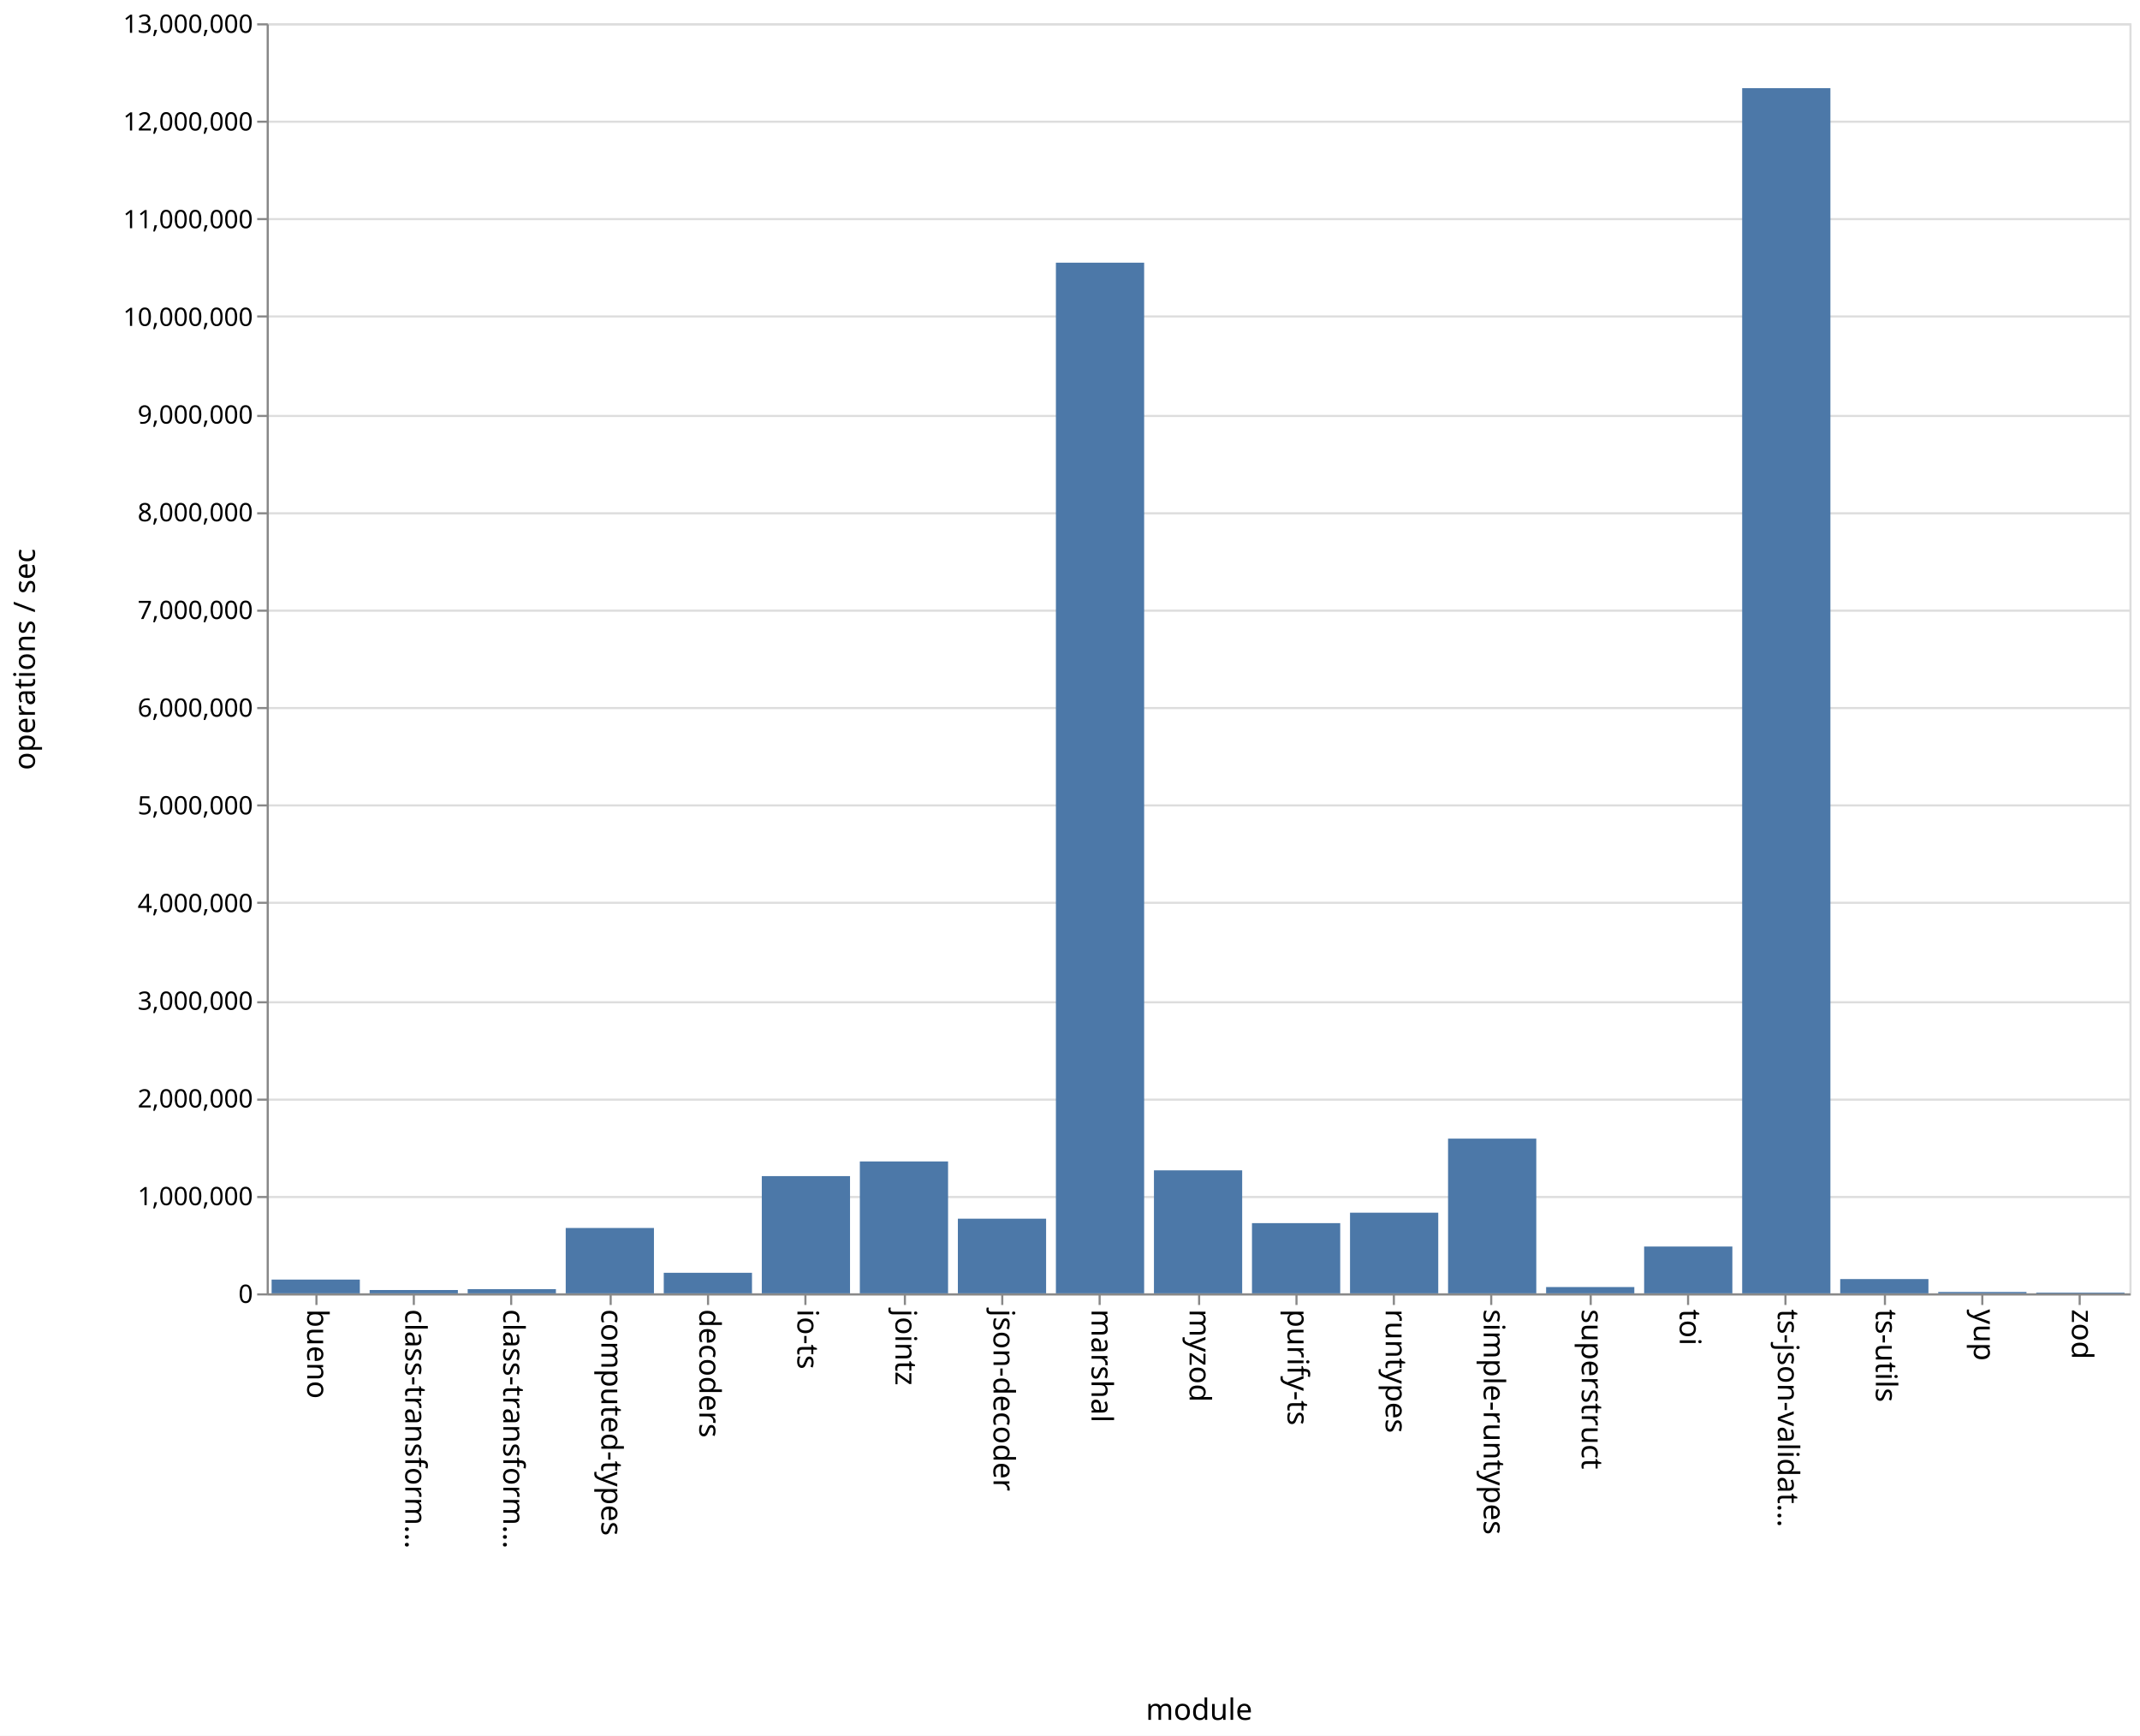
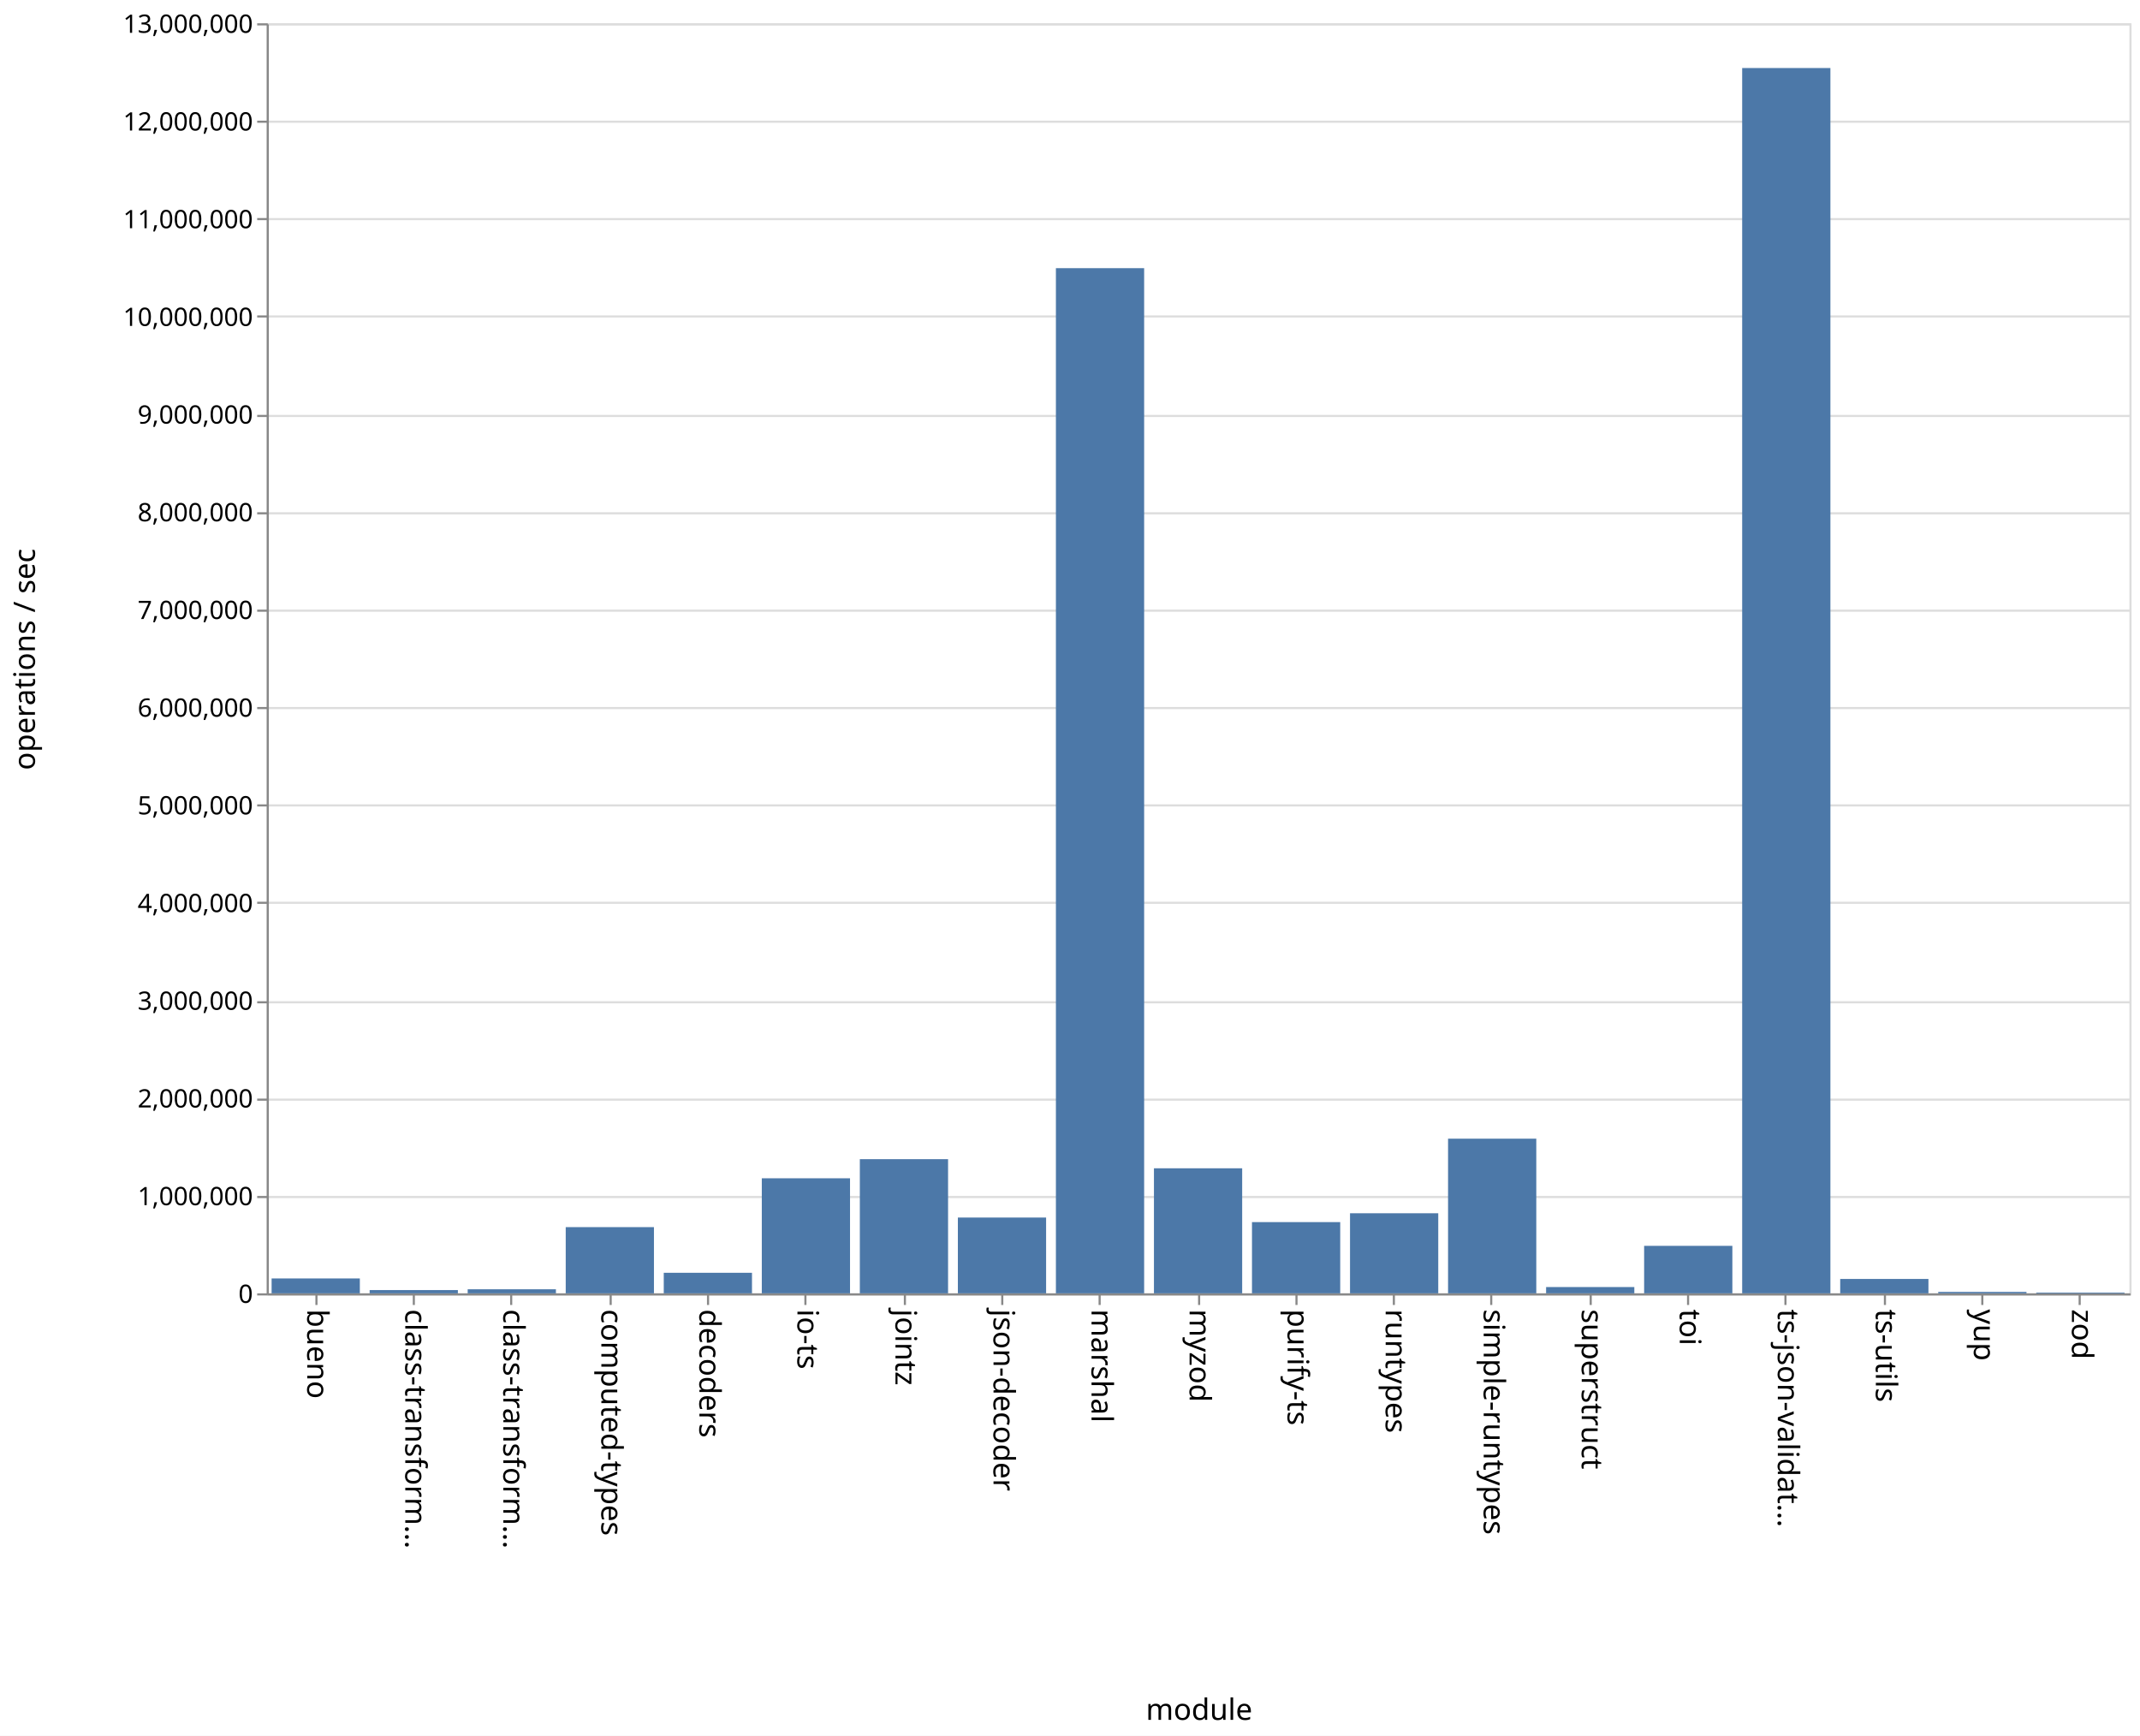
<svg xmlns="http://www.w3.org/2000/svg" class="marks" width="1011" height="820">
  <path fill="#fff" d="M0 0h1011v820H0z" />
  <g class="mark-group role-frame root" aria-roledescription="group mark container" fill="none" stroke-miterlimit="10">
    <path class="background" aria-hidden="true" d="M126.5 11.5h880v600h-880z" stroke="#ddd" />
    <g class="mark-group role-axis" aria-roledescription="axis" aria-label="Y-axis for a linear scale with values from 0 to 13,000,000">
      <path class="background" aria-hidden="true" d="M126.5 11.5z" pointer-events="none" />
      <g class="mark-rule role-axis-grid" pointer-events="none" stroke="#ddd">
        <path d="M126.5 611.5h880M126.5 565.5h880M126.5 519.5h880M126.5 473.5h880M126.5 426.5h880M126.5 380.5h880M126.5 334.5h880M126.5 288.5h880M126.5 242.5h880M126.5 196.5h880M126.5 149.5h880M126.5 103.5h880M126.5 57.5h880M126.5 11.5h880" />
      </g>
    </g>
    <g class="mark-group role-axis" aria-roledescription="axis" aria-label="X-axis titled 'module' for a discrete scale with 19 values: bueno, class-transformer-validator-async, class-transformer-validator-sync, computed-types, decoders, ending with zod">
      <path class="background" aria-hidden="true" d="M126.5 611.5z" pointer-events="none" />
      <g class="mark-rule role-axis-tick" pointer-events="none" stroke="#888">
        <path d="M149.5 611.5v5M195.5 611.5v5M241.5 611.5v5M288.5 611.5v5M334.5 611.5v5M380.5 611.5v5M427.5 611.5v5M473.5 611.5v5M519.5 611.5v5M566.5 611.5v5M612.5 611.5v5M658.5 611.5v5M704.5 611.5v5M751.5 611.5v5M797.5 611.5v5M843.5 611.5v5M890.5 611.5v5M936.5 611.5v5M982.5 611.5v5" />
      </g>
      <g class="mark-text role-axis-label" pointer-events="none" font-family="sans-serif" font-size="14" fill="#000">
        <text transform="rotate(90 -236.671 381.829)">
                    bueno
                </text>
        <text transform="rotate(90 -213.513 404.987)">
                    class-transform…
                </text>
        <text transform="rotate(90 -190.355 428.145)">
                    class-transform…
                </text>
        <text transform="rotate(90 -167.197 451.303)">
                    computed-types
                </text>
        <text transform="rotate(90 -144.04 474.46)">
                    decoders
                </text>
        <text transform="rotate(90 -120.882 497.618)">
                    io-ts
                </text>
        <text transform="rotate(90 -97.724 520.776)">
                    jointz
                </text>
        <text transform="rotate(90 -74.566 543.934)">
                    json-decoder
                </text>
        <text transform="rotate(90 -51.408 567.092)">
                    marshal
                </text>
        <text transform="rotate(90 -28.25 590.25)">
                    myzod
                </text>
        <text transform="rotate(90 -5.092 613.408)">
                    purify-ts
                </text>
        <text transform="rotate(90 18.066 636.566)">
                    runtypes
                </text>
        <text transform="rotate(90 41.224 659.724)">
                    simple-runtypes
                </text>
        <text transform="rotate(90 64.382 682.882)">
                    superstruct
                </text>
        <text transform="rotate(90 87.54 706.04)">
                    toi
                </text>
        <text transform="rotate(90 110.697 729.197)">
                    ts-json-validat…
                </text>
        <text transform="rotate(90 133.855 752.355)">
                    ts-utils
                </text>
        <text transform="rotate(90 157.013 775.513)">
                    yup
                </text>
        <text transform="rotate(90 180.171 798.671)">
                    zod
                </text>
      </g>
      <path stroke="#888" d="M126.5 611.5h880" pointer-events="none" />
      <text text-anchor="middle" transform="translate(566.5 812.5)" font-family="sans-serif" font-size="14" fill="#000" pointer-events="none">
                module
            </text>
    </g>
    <g class="mark-group role-axis" aria-roledescription="axis" aria-label="Y-axis titled 'operations / sec' for a linear scale with values from 0 to 13,000,000">
      <path class="background" aria-hidden="true" d="M126.5 11.5z" pointer-events="none" />
      <g class="mark-rule role-axis-tick" pointer-events="none" stroke="#888">
        <path d="M126.5 611.5h-5M126.5 565.5h-5M126.5 519.5h-5M126.5 473.5h-5M126.5 426.5h-5M126.5 380.5h-5M126.5 334.5h-5M126.5 288.5h-5M126.5 242.5h-5M126.5 196.5h-5M126.5 149.5h-5M126.5 103.5h-5M126.5 57.5h-5M126.5 11.5h-5" />
      </g>
      <g class="mark-text role-axis-label" pointer-events="none" text-anchor="end" font-family="sans-serif" font-size="12" fill="#000">
        <text transform="translate(119.5 615.5)">
                    0
                </text>
        <text transform="translate(119.5 569.346)">
                    1,000,000
                </text>
        <text transform="translate(119.5 523.192)">
                    2,000,000
                </text>
        <text transform="translate(119.5 477.038)">
                    3,000,000
                </text>
        <text transform="translate(119.5 430.885)">
                    4,000,000
                </text>
        <text transform="translate(119.5 384.73)">
                    5,000,000
                </text>
        <text transform="translate(119.5 338.577)">
                    6,000,000
                </text>
        <text transform="translate(119.5 292.423)">
                    7,000,000
                </text>
        <text transform="translate(119.5 246.27)">
                    8,000,000
                </text>
        <text transform="translate(119.5 200.115)">
                    9,000,000
                </text>
        <text transform="translate(119.5 153.962)">
                    10,000,000
                </text>
        <text transform="translate(119.5 107.808)">
                    11,000,000
                </text>
        <text transform="translate(119.5 61.654)">
                    12,000,000
                </text>
        <text transform="translate(119.5 15.5)">
                    13,000,000
                </text>
      </g>
      <path stroke="#888" d="M126.5 611.5v-600" pointer-events="none" />
      <text text-anchor="middle" transform="rotate(-90 164 147.5)" font-family="sans-serif" font-size="14" fill="#000" pointer-events="none">
                operations / sec
            </text>
    </g>
    <g class="mark-rect role-mark marks" aria-roledescription="rect mark container" fill="#4c78a8">
-       <path d="M128.316 604.485H170V611h-41.684zM174.632 609.422h41.684V611h-41.684zM220.947 609.038h41.685V611h-41.685zM267.263 580.118h41.684V611h-41.684zM313.579 601.292h41.684V611H313.58zM359.895 555.615h41.684V611h-41.684zM406.21 548.703h41.685V611H406.21zM452.526 575.734h41.685V611h-41.685zM498.842 124.098h41.684V611h-41.684zM545.158 552.893h41.684V611h-41.684zM591.474 577.832h41.684V611h-41.684zM637.79 572.9h41.684V611h-41.685zM684.105 537.895h41.684V611h-41.684zM730.421 608.036h41.684V611h-41.684zM776.737 588.894h41.684V611h-41.684zM823.053 41.661h41.684V611h-41.684zM869.368 604.258h41.685V611h-41.685zM915.684 610.352h41.684V611h-41.684zM962 610.652h41.684V611H962z" />
+       <path d="M128.316 603.958H170V611h-41.684zM174.632 609.45h41.684V611h-41.684zM220.947 609.077h41.685V611h-41.685zM267.263 579.713h41.684V611h-41.684zM313.579 601.3h41.684v9.7H313.58zM359.895 556.632h41.684V611h-41.684zM406.21 547.61h41.685V611H406.21zM452.526 575.2h41.685V611h-41.685zM498.842 126.69h41.684V611h-41.684zM545.158 551.913h41.684V611h-41.684zM591.474 577.346h41.684V611h-41.684zM637.79 573.179h41.684V611h-41.685zM684.105 537.939h41.684V611h-41.684zM730.421 608.026h41.684V611h-41.684zM776.737 588.575h41.684V611h-41.684zM823.053 32.146h41.684V611h-41.684zM869.368 604.2h41.685v6.8h-41.685zM915.684 610.33h41.684v.67h-41.684zM962 610.644h41.684V611H962z" />
    </g>
  </g>
</svg>
